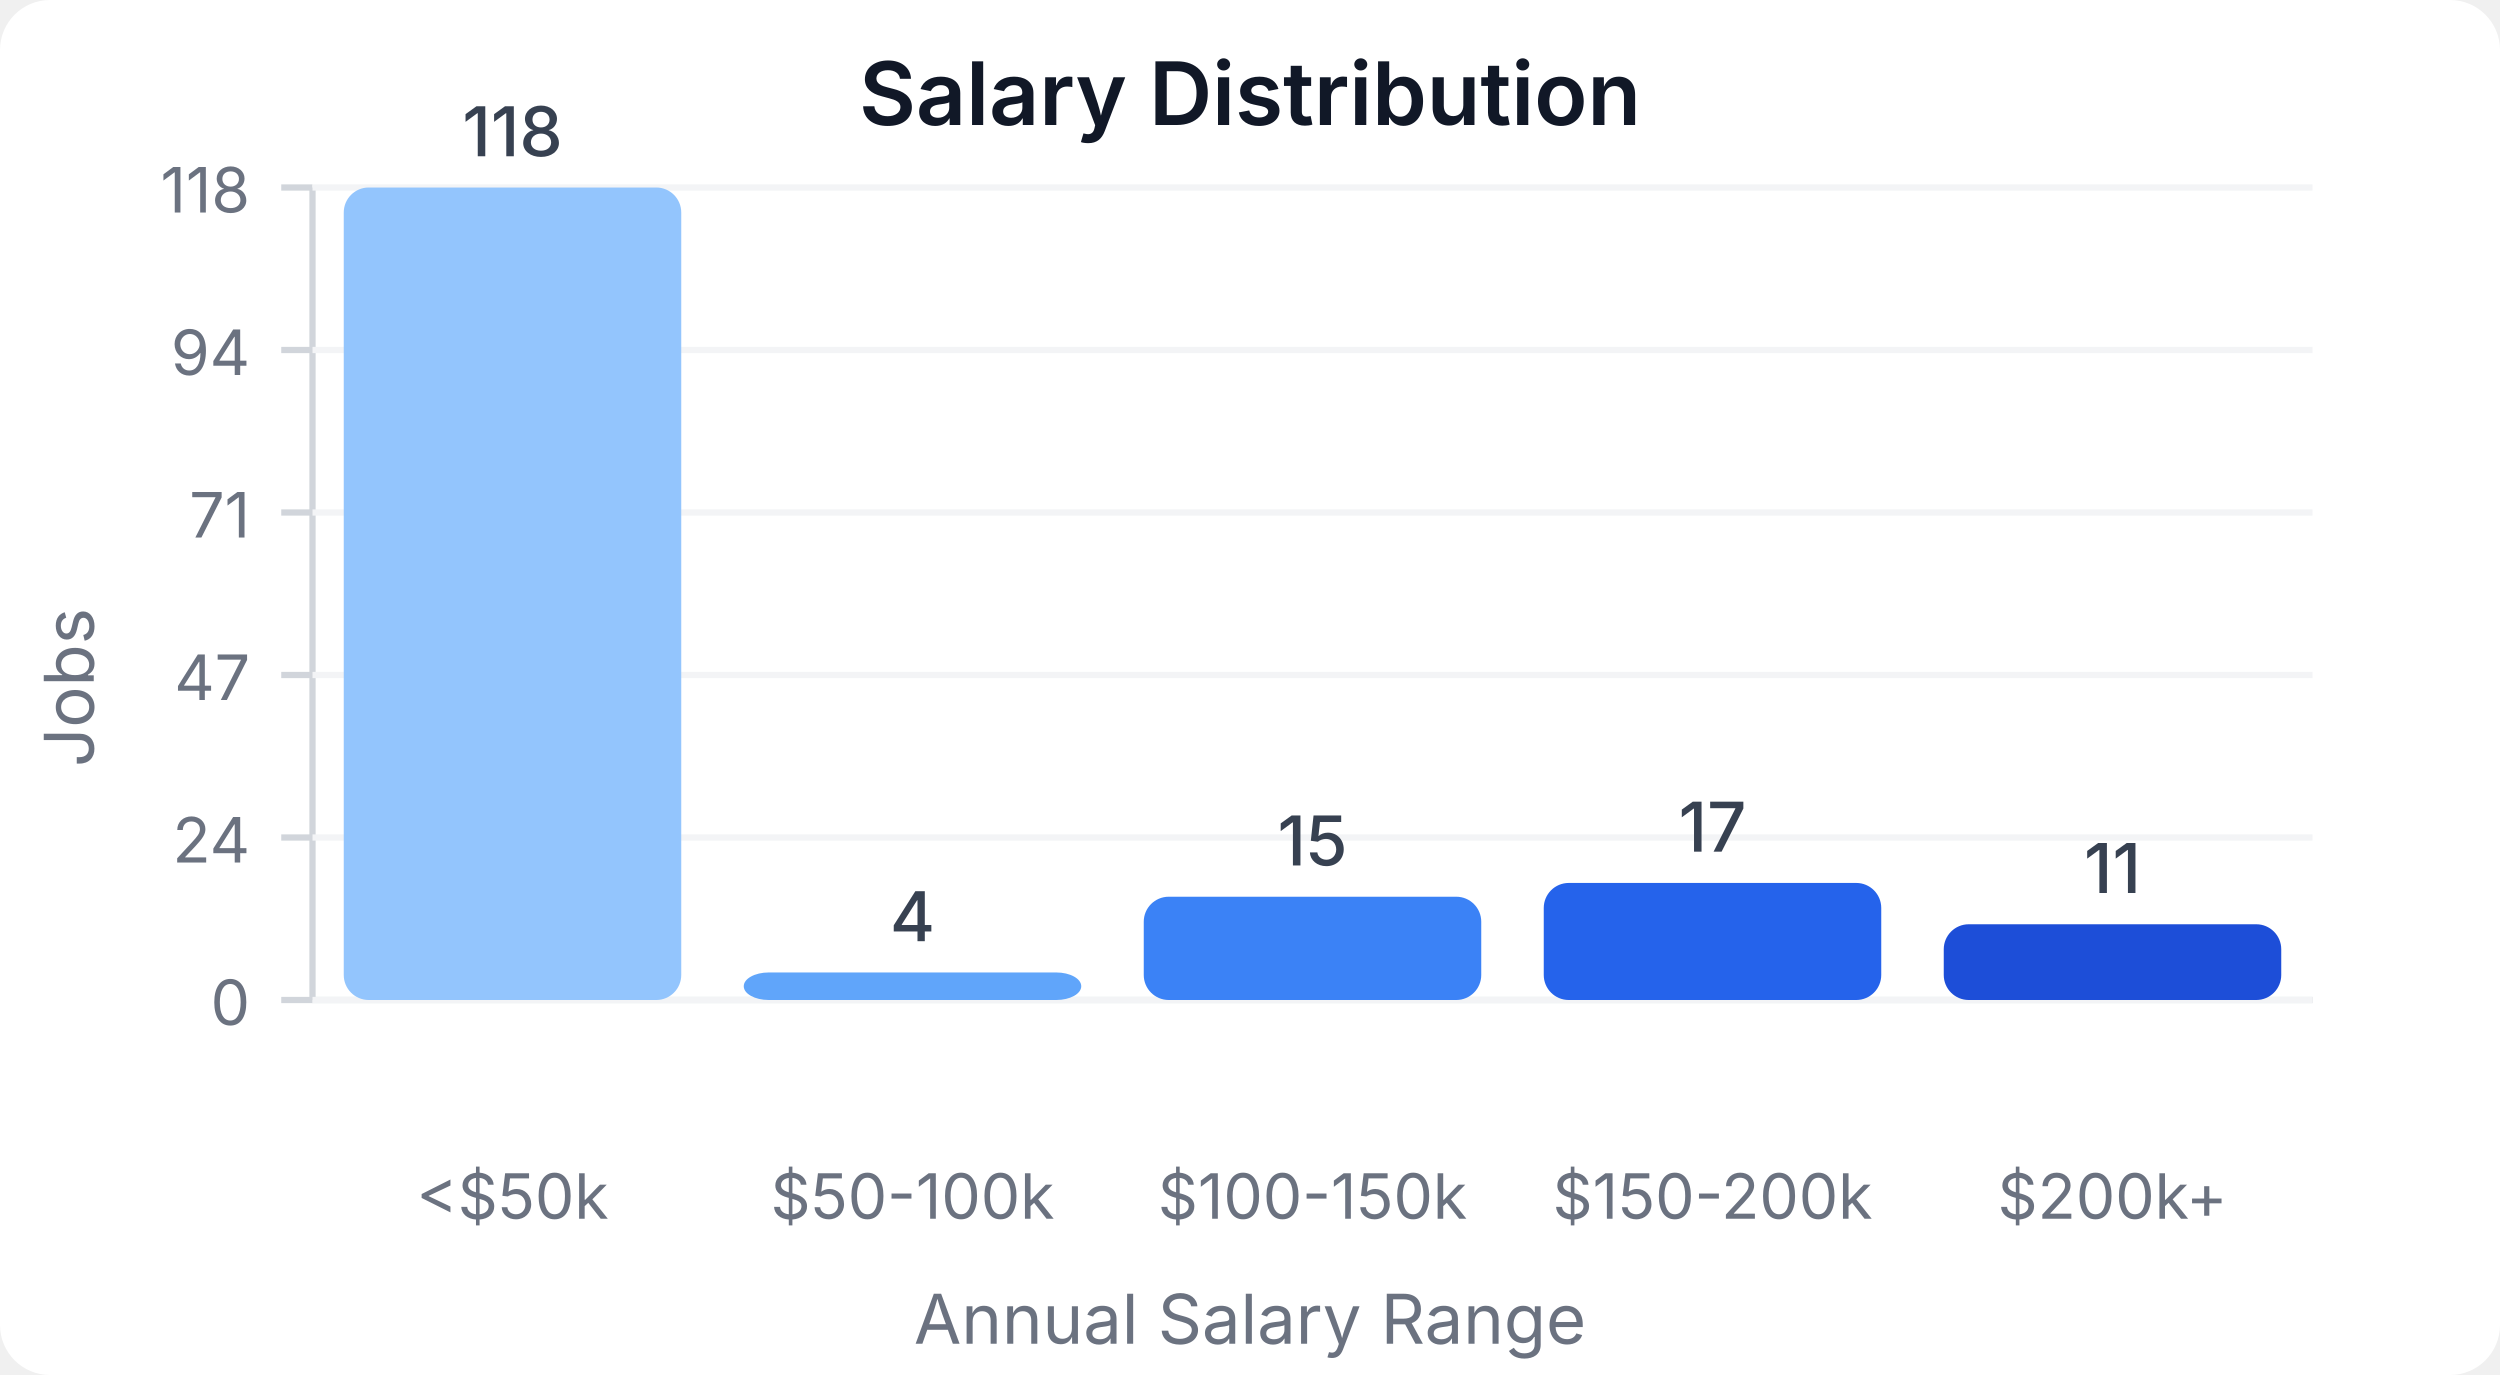
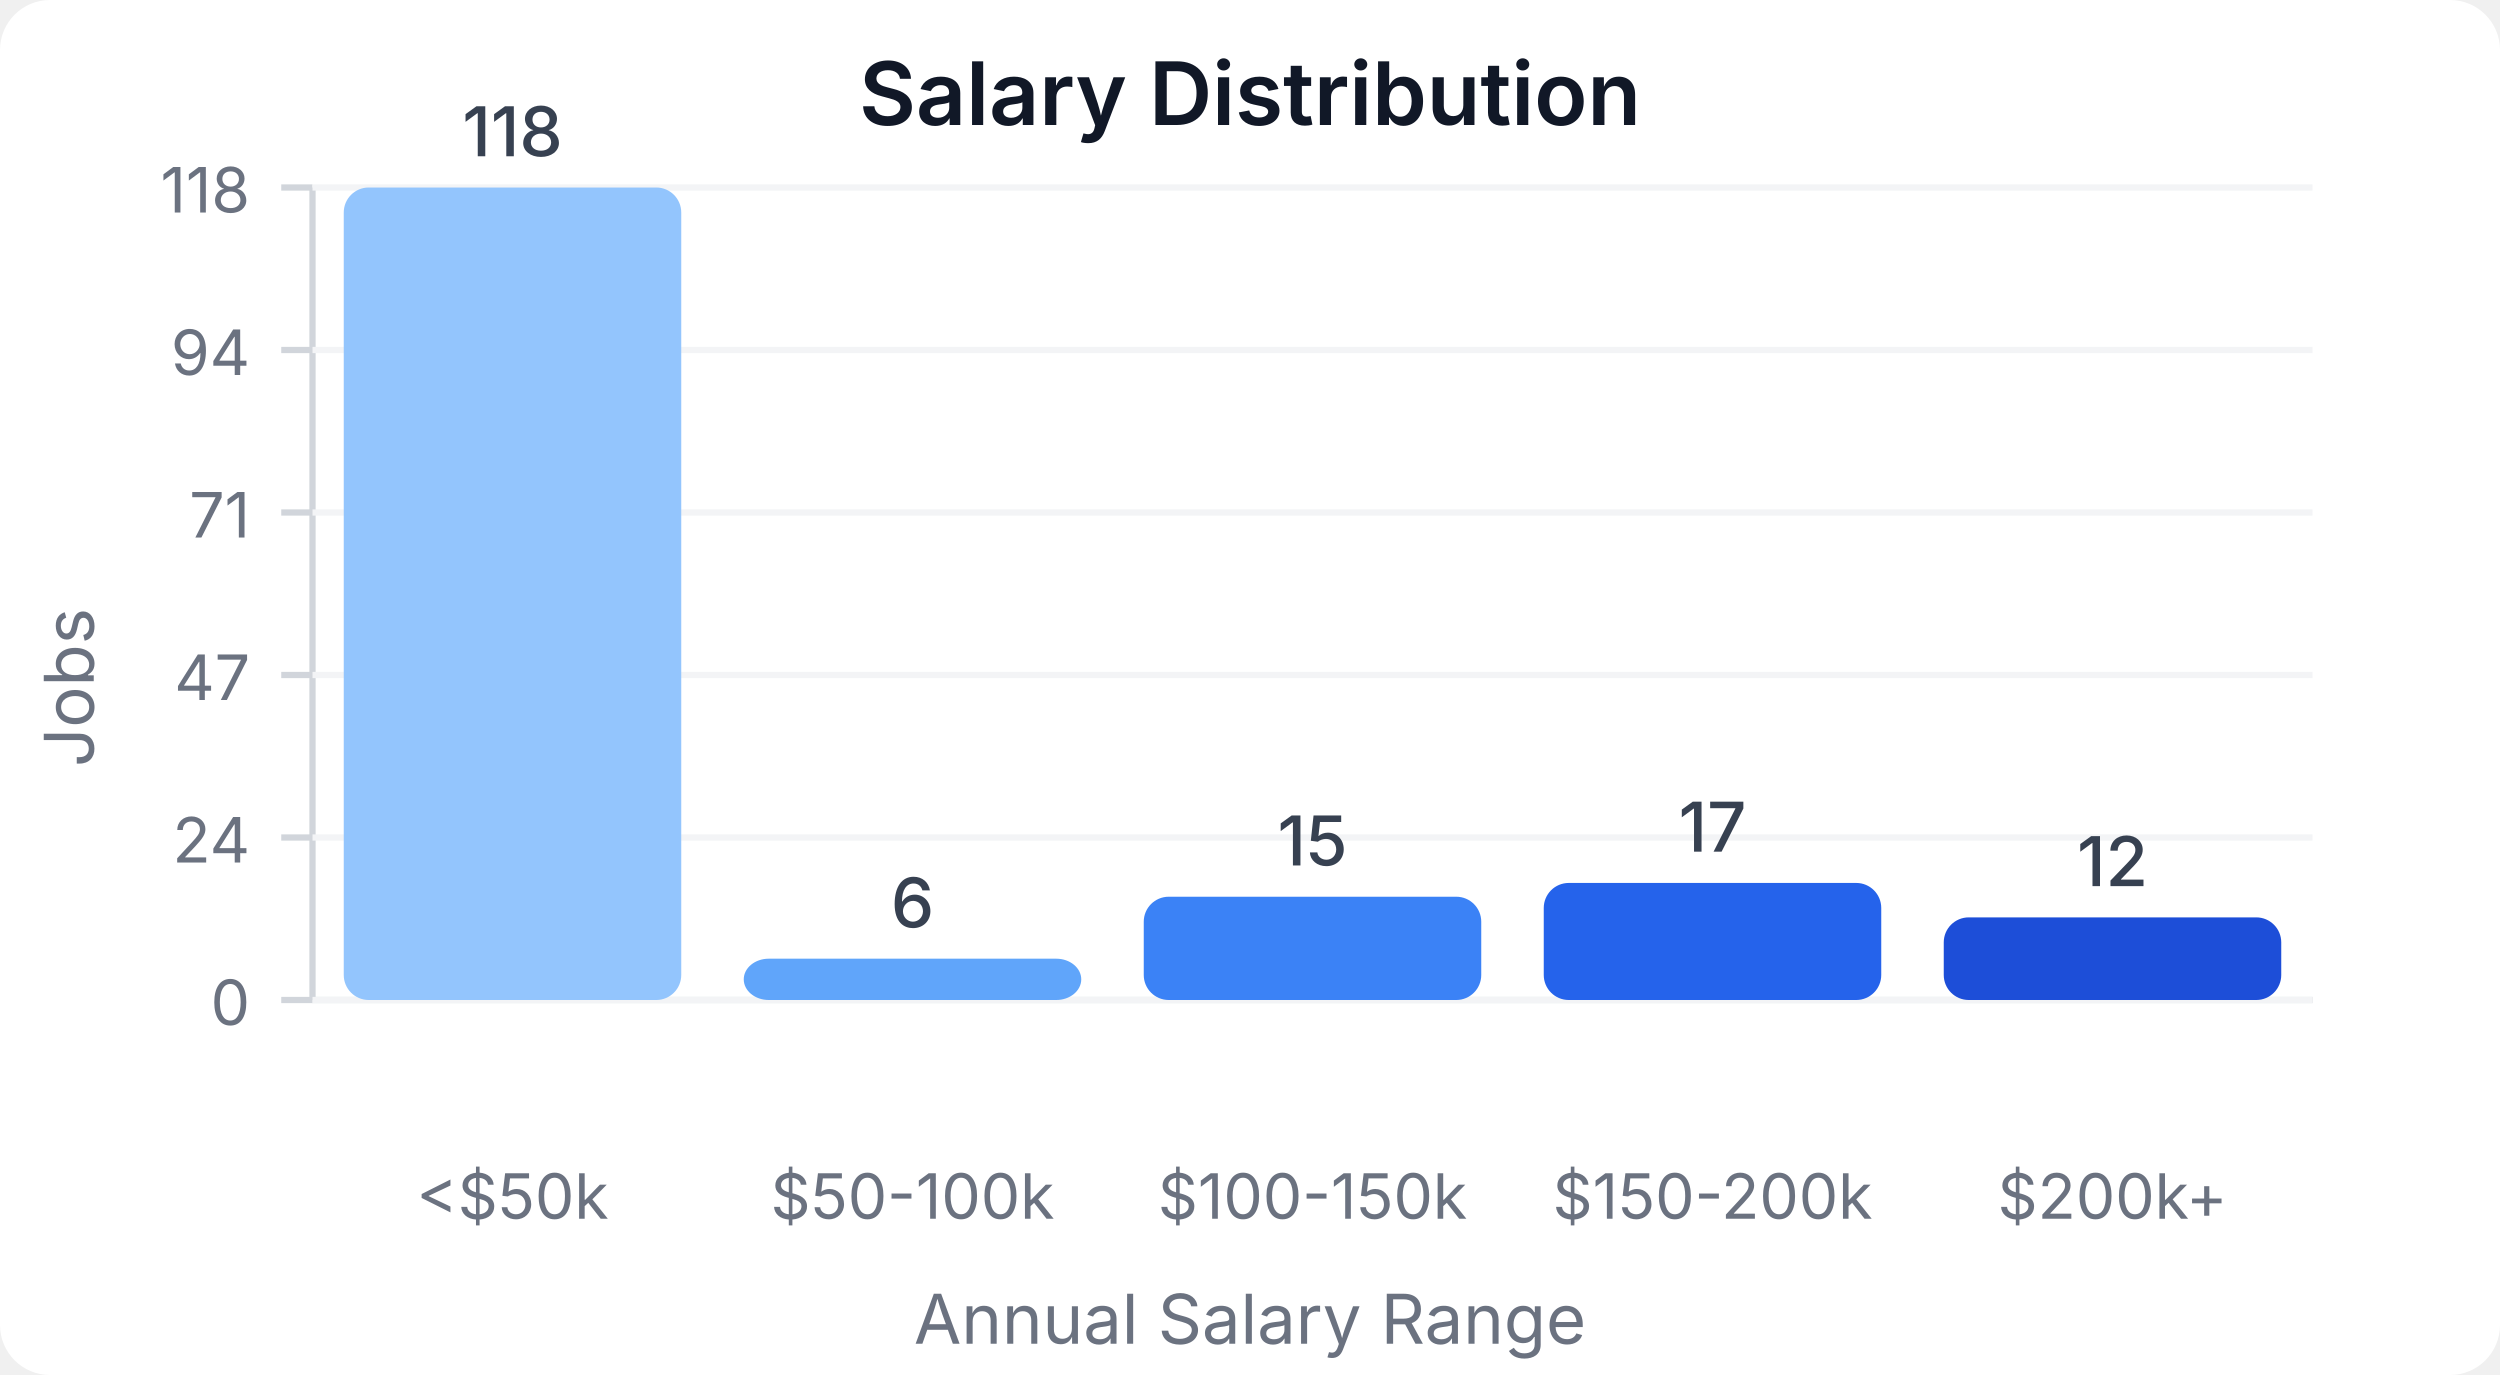
<svg xmlns="http://www.w3.org/2000/svg" width="400" height="220" viewBox="0 0 400 220">
  <style>
    text { font-family: system-ui, -apple-system, sans-serif; }
  </style>
  <rect width="400" height="220" fill="#ffffff" rx="8" />
  <text x="200" y="20" text-anchor="middle" font-size="14" font-weight="600" fill="#111827">Salary Distribution</text>
  <line x1="50" y1="30" x2="50" y2="160" stroke="#d1d5db" stroke-width="1" />
  <line x1="50" y1="160" x2="370" y2="160" stroke="#d1d5db" stroke-width="1" />
  <line x1="45" y1="160" x2="50" y2="160" stroke="#d1d5db" stroke-width="1" />
  <text x="40" y="164" text-anchor="end" font-size="10" fill="#6b7280">0</text>
  <line x1="50" y1="160" x2="370" y2="160" stroke="#f3f4f6" stroke-width="1" />
  <line x1="45" y1="134" x2="50" y2="134" stroke="#d1d5db" stroke-width="1" />
  <text x="40" y="138" text-anchor="end" font-size="10" fill="#6b7280">24</text>
  <line x1="50" y1="134" x2="370" y2="134" stroke="#f3f4f6" stroke-width="1" />
  <line x1="45" y1="108" x2="50" y2="108" stroke="#d1d5db" stroke-width="1" />
  <text x="40" y="112" text-anchor="end" font-size="10" fill="#6b7280">47</text>
  <line x1="50" y1="108" x2="370" y2="108" stroke="#f3f4f6" stroke-width="1" />
  <line x1="45" y1="82" x2="50" y2="82" stroke="#d1d5db" stroke-width="1" />
  <text x="40" y="86" text-anchor="end" font-size="10" fill="#6b7280">71</text>
  <line x1="50" y1="82" x2="370" y2="82" stroke="#f3f4f6" stroke-width="1" />
  <line x1="45" y1="56" x2="50" y2="56" stroke="#d1d5db" stroke-width="1" />
  <text x="40" y="60" text-anchor="end" font-size="10" fill="#6b7280">94</text>
  <line x1="50" y1="56" x2="370" y2="56" stroke="#f3f4f6" stroke-width="1" />
  <line x1="45" y1="30" x2="50" y2="30" stroke="#d1d5db" stroke-width="1" />
  <text x="40" y="34" text-anchor="end" font-size="10" fill="#6b7280">118</text>
  <line x1="50" y1="30" x2="370" y2="30" stroke="#f3f4f6" stroke-width="1" />
  <rect x="55" y="30" width="54" height="130" fill="#93c5fd" rx="4" />
  <text x="82" y="25" text-anchor="middle" font-size="11" fill="#374151" font-weight="500">118</text>
  <text x="82" y="195" text-anchor="middle" font-size="10" fill="#6b7280">&lt;$50k</text>
-   <rect x="119" y="155.593" width="54" height="4.407" fill="#60a5fa" rx="4" />
-   <text x="146" y="150.593" text-anchor="middle" font-size="11" fill="#374151" font-weight="500">4</text>
+   <rect x="119" y="153.39" width="54" height="6.61" fill="#60a5fa" rx="4" />
+   <text x="146" y="148.39" text-anchor="middle" font-size="11" fill="#374151" font-weight="500">6</text>
  <text x="146" y="195" text-anchor="middle" font-size="10" fill="#6b7280">$50-100k</text>
  <rect x="183" y="143.475" width="54" height="16.525" fill="#3b82f6" rx="4" />
  <text x="210" y="138.475" text-anchor="middle" font-size="11" fill="#374151" font-weight="500">15</text>
  <text x="210" y="195" text-anchor="middle" font-size="10" fill="#6b7280">$100-150k</text>
  <rect x="247" y="141.271" width="54" height="18.729" fill="#2563eb" rx="4" />
  <text x="274" y="136.271" text-anchor="middle" font-size="11" fill="#374151" font-weight="500">17</text>
  <text x="274" y="195" text-anchor="middle" font-size="10" fill="#6b7280">$150-200k</text>
-   <rect x="311" y="147.881" width="54" height="12.119" fill="#1d4ed8" rx="4" />
-   <text x="338" y="142.881" text-anchor="middle" font-size="11" fill="#374151" font-weight="500">11</text>
+   <rect x="311" y="146.78" width="54" height="13.22" fill="#1d4ed8" rx="4" />
+   <text x="338" y="141.78" text-anchor="middle" font-size="11" fill="#374151" font-weight="500">12</text>
  <text x="338" y="195" text-anchor="middle" font-size="10" fill="#6b7280">$200k+</text>
  <text x="15" y="110" text-anchor="middle" font-size="11" fill="#6b7280" transform="rotate(-90, 15, 110)">Jobs</text>
  <text x="200" y="215" text-anchor="middle" font-size="11" fill="#6b7280">Annual Salary Range</text>
</svg>
